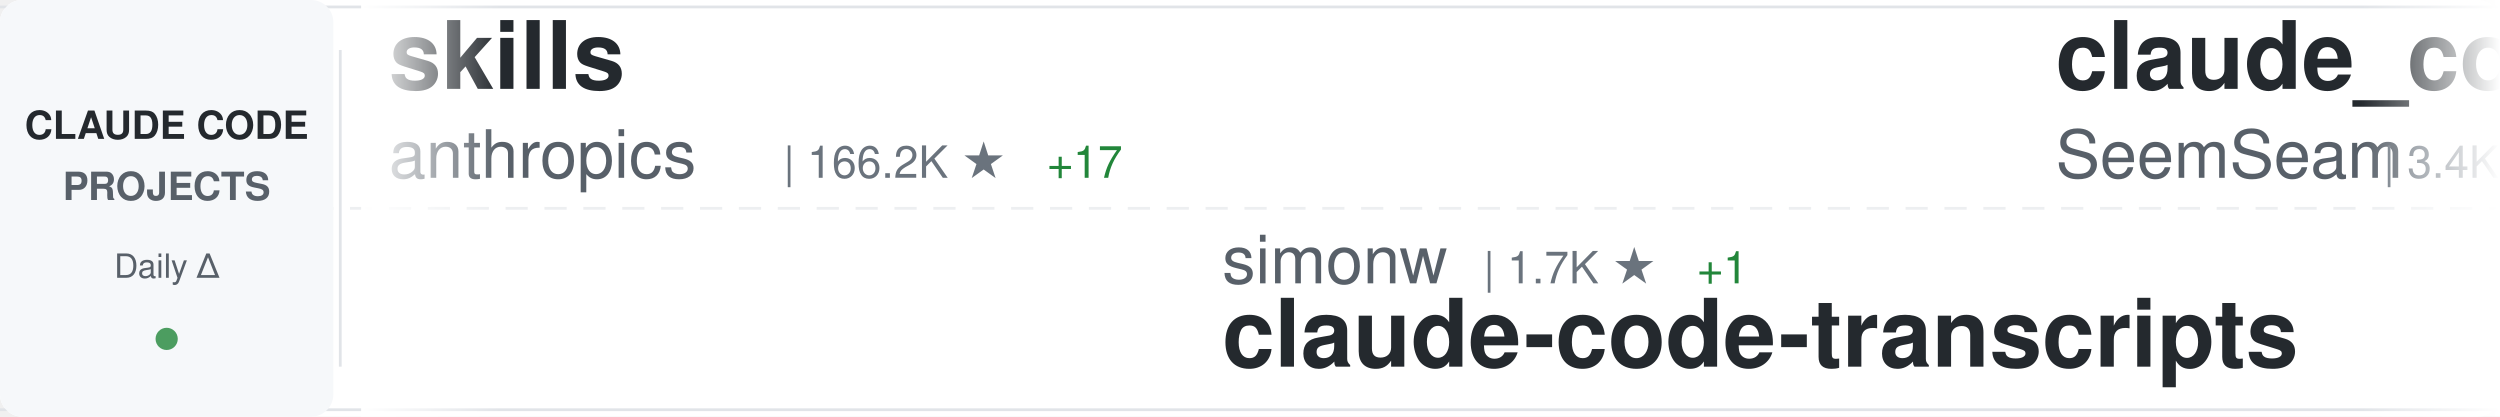
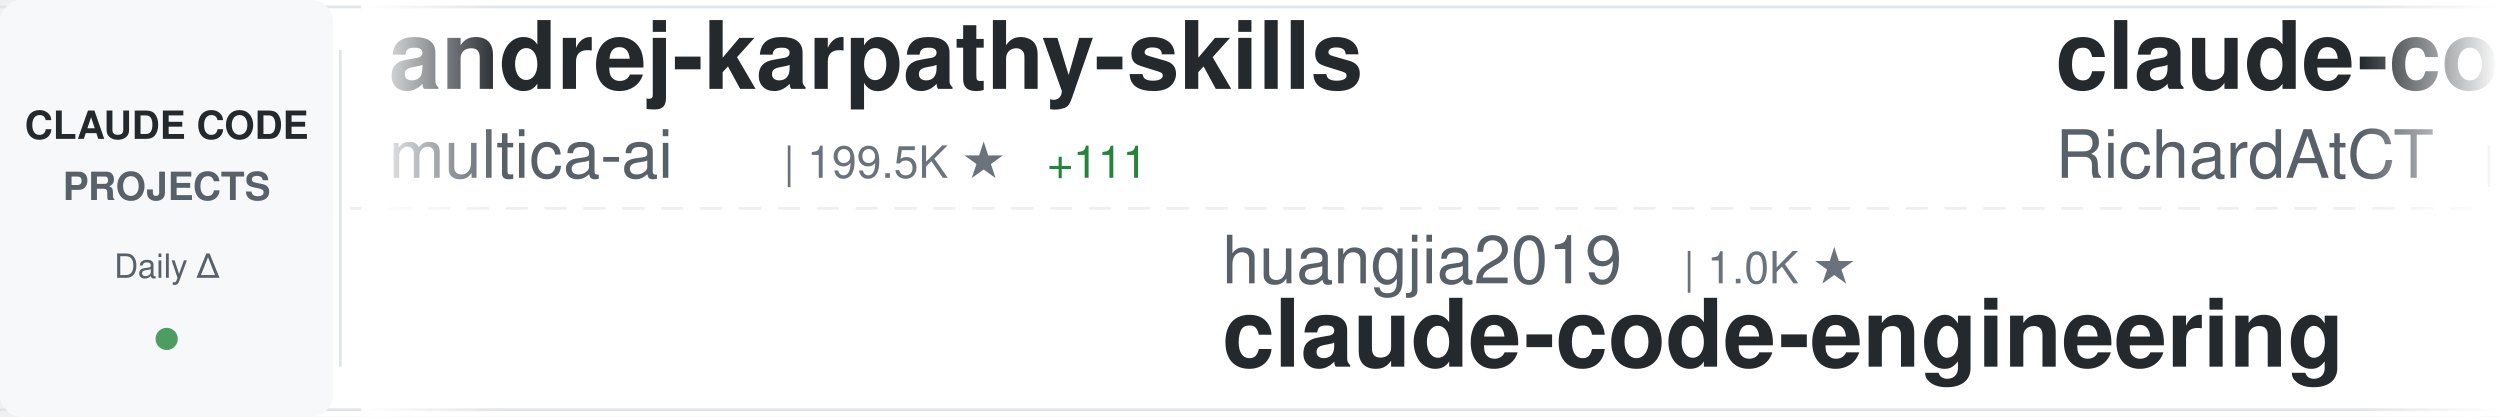
<svg xmlns="http://www.w3.org/2000/svg" width="900" height="150">
  <defs>
    <linearGradient id="awesomeLeftFade" x1="0%" y1="0%" x2="100%" y2="0%">
      <stop offset="0%" style="stop-color:#ffffff;stop-opacity:1" />
      <stop offset="100%" style="stop-color:#ffffff;stop-opacity:0" />
    </linearGradient>
    <linearGradient id="awesomeRightFade" x1="0%" y1="0%" x2="100%" y2="0%">
      <stop offset="0%" style="stop-color:#ffffff;stop-opacity:0" />
      <stop offset="100%" style="stop-color:#ffffff;stop-opacity:1" />
    </linearGradient>
  </defs>
  <rect width="900" height="150" fill="#ffffff" rx="8" />
  <rect x="0" y="2" width="900" height="1" fill="#e1e4e8" />
  <rect x="0" y="147" width="900" height="1" fill="#e1e4e8" />
  <line x1="0" y1="75" x2="900" y2="75" stroke="#e1e4e8" stroke-width="1" stroke-dasharray="8 6" opacity="0.6" />
  <rect x="0" y="0" width="120" height="150" fill="#f6f8fa" rx="8" />
  <text x="60" y="50" font-family="-apple-system, BlinkMacSystemFont, 'Segoe UI', Helvetica, Arial, sans-serif" font-size="14" font-weight="600" fill="#24292e" text-anchor="middle">CLAUDE CODE</text>
  <text x="60" y="72" font-family="-apple-system, BlinkMacSystemFont, 'Segoe UI', Helvetica, Arial, sans-serif" font-size="14" font-weight="600" fill="#586069" text-anchor="middle">PROJECTS</text>
  <text x="60" y="100" font-family="-apple-system, BlinkMacSystemFont, 'Segoe UI', Helvetica, Arial, sans-serif" font-size="12" font-weight="500" fill="#586069" text-anchor="middle">Daily Δ</text>
  <circle cx="60" cy="122" r="4" fill="#22863a" opacity="0.8" />
  <rect x="122" y="18" width="1" height="114" fill="#e1e4e8" />
  <clipPath id="awesomeTickerClip">
    <rect x="130" y="0" width="770" height="150" />
  </clipPath>
  <g clip-path="url(#awesomeTickerClip)">
    <g id="awesomeTickerItems">
      <animateTransform attributeName="transform" attributeType="XML" type="translate" from="0 0" to="-3000 0" dur="54s" repeatCount="indefinite" />
      <g transform="translate(0, 0)">
-         <text x="140" y="32" font-family="-apple-system, BlinkMacSystemFont, 'Segoe UI', Helvetica, Arial, sans-serif" font-size="34" font-weight="600" fill="#24292e">skills</text>
-         <text x="140" y="64" font-family="-apple-system, BlinkMacSystemFont, 'Segoe UI', Helvetica, Arial, sans-serif" font-size="24" font-weight="400" fill="#586069">anthropics</text>
-         <text x="282" y="64" font-family="-apple-system, BlinkMacSystemFont, 'Segoe UI', Helvetica, Arial, sans-serif" font-size="16" font-weight="500" fill="#6a737d">| 166.2K ★</text>
-         <text x="377" y="64" font-family="-apple-system, BlinkMacSystemFont, 'Segoe UI', Helvetica, Arial, sans-serif" font-size="16" font-weight="500" fill="#22863a"> +17</text>
+         <text x="140" y="32" font-family="-apple-system, BlinkMacSystemFont, 'Segoe UI', Helvetica, Arial, sans-serif" font-size="34" font-weight="600" fill="#24292e">andrej-karpathy-skills</text>
+         <text x="140" y="64" font-family="-apple-system, BlinkMacSystemFont, 'Segoe UI', Helvetica, Arial, sans-serif" font-size="24" font-weight="400" fill="#586069">multica-ai</text>
+         <text x="282" y="64" font-family="-apple-system, BlinkMacSystemFont, 'Segoe UI', Helvetica, Arial, sans-serif" font-size="16" font-weight="500" fill="#6a737d">| 199.5K ★</text>
+         <text x="377" y="64" font-family="-apple-system, BlinkMacSystemFont, 'Segoe UI', Helvetica, Arial, sans-serif" font-size="16" font-weight="500" fill="#22863a"> +111</text>
      </g>
      <g transform="translate(300, 0)">
-         <text x="140" y="102" font-family="-apple-system, BlinkMacSystemFont, 'Segoe UI', Helvetica, Arial, sans-serif" font-size="24" font-weight="400" fill="#586069">simonw</text>
-         <text x="234" y="102" font-family="-apple-system, BlinkMacSystemFont, 'Segoe UI', Helvetica, Arial, sans-serif" font-size="16" font-weight="500" fill="#6a737d">| 1.7K ★</text>
-         <text x="311" y="102" font-family="-apple-system, BlinkMacSystemFont, 'Segoe UI', Helvetica, Arial, sans-serif" font-size="16" font-weight="500" fill="#22863a"> +1</text>
-         <text x="140" y="132" font-family="-apple-system, BlinkMacSystemFont, 'Segoe UI', Helvetica, Arial, sans-serif" font-size="34" font-weight="600" fill="#24292e">claude-code-transcripts</text>
+         <text x="140" y="102" font-family="-apple-system, BlinkMacSystemFont, 'Segoe UI', Helvetica, Arial, sans-serif" font-size="24" font-weight="400" fill="#586069">huangjia2019</text>
+         <text x="306" y="102" font-family="-apple-system, BlinkMacSystemFont, 'Segoe UI', Helvetica, Arial, sans-serif" font-size="16" font-weight="500" fill="#6a737d">| 1.0K ★</text>
+         <text x="140" y="132" font-family="-apple-system, BlinkMacSystemFont, 'Segoe UI', Helvetica, Arial, sans-serif" font-size="34" font-weight="600" fill="#24292e">claude-code-engineering</text>
      </g>
      <g transform="translate(600, 0)">
-         <text x="140" y="32" font-family="-apple-system, BlinkMacSystemFont, 'Segoe UI', Helvetica, Arial, sans-serif" font-size="34" font-weight="600" fill="#24292e">claude_codex_bridge</text>
-         <text x="140" y="64" font-family="-apple-system, BlinkMacSystemFont, 'Segoe UI', Helvetica, Arial, sans-serif" font-size="24" font-weight="400" fill="#586069">SeemSeam</text>
-         <text x="258" y="64" font-family="-apple-system, BlinkMacSystemFont, 'Segoe UI', Helvetica, Arial, sans-serif" font-size="16" font-weight="500" fill="#6a737d">| 3.4K ★</text>
-         <text x="335" y="64" font-family="-apple-system, BlinkMacSystemFont, 'Segoe UI', Helvetica, Arial, sans-serif" font-size="16" font-weight="500" fill="#22863a"> +1</text>
+         <text x="140" y="32" font-family="-apple-system, BlinkMacSystemFont, 'Segoe UI', Helvetica, Arial, sans-serif" font-size="34" font-weight="600" fill="#24292e">claude-code-telegram</text>
+         <text x="140" y="64" font-family="-apple-system, BlinkMacSystemFont, 'Segoe UI', Helvetica, Arial, sans-serif" font-size="24" font-weight="400" fill="#586069">RichardAtCT</text>
+         <text x="294" y="64" font-family="-apple-system, BlinkMacSystemFont, 'Segoe UI', Helvetica, Arial, sans-serif" font-size="16" font-weight="500" fill="#6a737d">| 2.7K ★</text>
+         <text x="371" y="64" font-family="-apple-system, BlinkMacSystemFont, 'Segoe UI', Helvetica, Arial, sans-serif" font-size="16" font-weight="500" fill="#22863a"> +2</text>
      </g>
      <g transform="translate(900, 0)">
-         <text x="140" y="102" font-family="-apple-system, BlinkMacSystemFont, 'Segoe UI', Helvetica, Arial, sans-serif" font-size="24" font-weight="400" fill="#586069">disler</text>
-         <text x="234" y="102" font-family="-apple-system, BlinkMacSystemFont, 'Segoe UI', Helvetica, Arial, sans-serif" font-size="16" font-weight="500" fill="#6a737d">| 3.9K ★</text>
-         <text x="140" y="132" font-family="-apple-system, BlinkMacSystemFont, 'Segoe UI', Helvetica, Arial, sans-serif" font-size="34" font-weight="600" fill="#24292e">claude-code-hooks-master...</text>
+         <text x="140" y="102" font-family="-apple-system, BlinkMacSystemFont, 'Segoe UI', Helvetica, Arial, sans-serif" font-size="24" font-weight="400" fill="#586069">fazxes</text>
+         <text x="234" y="102" font-family="-apple-system, BlinkMacSystemFont, 'Segoe UI', Helvetica, Arial, sans-serif" font-size="16" font-weight="500" fill="#6a737d">| 230 ★</text>
+         <text x="140" y="132" font-family="-apple-system, BlinkMacSystemFont, 'Segoe UI', Helvetica, Arial, sans-serif" font-size="34" font-weight="600" fill="#24292e">Claude-code</text>
      </g>
      <g transform="translate(1200, 0)">
-         <text x="140" y="32" font-family="-apple-system, BlinkMacSystemFont, 'Segoe UI', Helvetica, Arial, sans-serif" font-size="34" font-weight="600" fill="#24292e">Claude-Code</text>
-         <text x="140" y="64" font-family="-apple-system, BlinkMacSystemFont, 'Segoe UI', Helvetica, Arial, sans-serif" font-size="24" font-weight="400" fill="#586069">pengchengneo</text>
-         <text x="306" y="64" font-family="-apple-system, BlinkMacSystemFont, 'Segoe UI', Helvetica, Arial, sans-serif" font-size="16" font-weight="500" fill="#6a737d">| 1.7K ★</text>
+         <text x="140" y="32" font-family="-apple-system, BlinkMacSystemFont, 'Segoe UI', Helvetica, Arial, sans-serif" font-size="34" font-weight="600" fill="#24292e">awesome-claude-code</text>
+         <text x="140" y="64" font-family="-apple-system, BlinkMacSystemFont, 'Segoe UI', Helvetica, Arial, sans-serif" font-size="24" font-weight="400" fill="#586069">jqueryscript</text>
+         <text x="306" y="64" font-family="-apple-system, BlinkMacSystemFont, 'Segoe UI', Helvetica, Arial, sans-serif" font-size="16" font-weight="500" fill="#6a737d">| 487 ★</text>
+         <text x="374" y="64" font-family="-apple-system, BlinkMacSystemFont, 'Segoe UI', Helvetica, Arial, sans-serif" font-size="16" font-weight="500" fill="#22863a"> +1</text>
      </g>
      <g transform="translate(1500, 0)">
-         <text x="140" y="102" font-family="-apple-system, BlinkMacSystemFont, 'Segoe UI', Helvetica, Arial, sans-serif" font-size="24" font-weight="400" fill="#586069">1rgs</text>
-         <text x="210" y="102" font-family="-apple-system, BlinkMacSystemFont, 'Segoe UI', Helvetica, Arial, sans-serif" font-size="16" font-weight="500" fill="#6a737d">| 3.7K ★</text>
-         <text x="140" y="132" font-family="-apple-system, BlinkMacSystemFont, 'Segoe UI', Helvetica, Arial, sans-serif" font-size="34" font-weight="600" fill="#24292e">claude-code-proxy</text>
+         <text x="140" y="102" font-family="-apple-system, BlinkMacSystemFont, 'Segoe UI', Helvetica, Arial, sans-serif" font-size="24" font-weight="400" fill="#586069">luongnv89</text>
+         <text x="270" y="102" font-family="-apple-system, BlinkMacSystemFont, 'Segoe UI', Helvetica, Arial, sans-serif" font-size="16" font-weight="500" fill="#6a737d">| 40.8K ★</text>
+         <text x="356" y="102" font-family="-apple-system, BlinkMacSystemFont, 'Segoe UI', Helvetica, Arial, sans-serif" font-size="16" font-weight="500" fill="#22863a"> +2</text>
+         <text x="140" y="132" font-family="-apple-system, BlinkMacSystemFont, 'Segoe UI', Helvetica, Arial, sans-serif" font-size="34" font-weight="600" fill="#24292e">claude-howto</text>
      </g>
      <g transform="translate(1800, 0)">
-         <text x="140" y="32" font-family="-apple-system, BlinkMacSystemFont, 'Segoe UI', Helvetica, Arial, sans-serif" font-size="34" font-weight="600" fill="#24292e">claude-code-webui</text>
-         <text x="140" y="64" font-family="-apple-system, BlinkMacSystemFont, 'Segoe UI', Helvetica, Arial, sans-serif" font-size="24" font-weight="400" fill="#586069">sugyan</text>
-         <text x="234" y="64" font-family="-apple-system, BlinkMacSystemFont, 'Segoe UI', Helvetica, Arial, sans-serif" font-size="16" font-weight="500" fill="#6a737d">| 1.1K ★</text>
+         <text x="140" y="32" font-family="-apple-system, BlinkMacSystemFont, 'Segoe UI', Helvetica, Arial, sans-serif" font-size="34" font-weight="600" fill="#24292e">claude-code-video-toolki...</text>
+         <text x="140" y="64" font-family="-apple-system, BlinkMacSystemFont, 'Segoe UI', Helvetica, Arial, sans-serif" font-size="24" font-weight="400" fill="#586069">digitalsamba</text>
+         <text x="306" y="64" font-family="-apple-system, BlinkMacSystemFont, 'Segoe UI', Helvetica, Arial, sans-serif" font-size="16" font-weight="500" fill="#6a737d">| 1.9K ★</text>
+         <text x="383" y="64" font-family="-apple-system, BlinkMacSystemFont, 'Segoe UI', Helvetica, Arial, sans-serif" font-size="16" font-weight="500" fill="#22863a"> +1</text>
      </g>
      <g transform="translate(2100, 0)">
-         <text x="140" y="102" font-family="-apple-system, BlinkMacSystemFont, 'Segoe UI', Helvetica, Arial, sans-serif" font-size="24" font-weight="400" fill="#586069">jqueryscript</text>
-         <text x="306" y="102" font-family="-apple-system, BlinkMacSystemFont, 'Segoe UI', Helvetica, Arial, sans-serif" font-size="16" font-weight="500" fill="#6a737d">| 486 ★</text>
-         <text x="140" y="132" font-family="-apple-system, BlinkMacSystemFont, 'Segoe UI', Helvetica, Arial, sans-serif" font-size="34" font-weight="600" fill="#24292e">awesome-claude-code</text>
+         <text x="140" y="102" font-family="-apple-system, BlinkMacSystemFont, 'Segoe UI', Helvetica, Arial, sans-serif" font-size="24" font-weight="400" fill="#586069">AprilNEA</text>
+         <text x="258" y="102" font-family="-apple-system, BlinkMacSystemFont, 'Segoe UI', Helvetica, Arial, sans-serif" font-size="16" font-weight="500" fill="#6a737d">| 394 ★</text>
+         <text x="140" y="132" font-family="-apple-system, BlinkMacSystemFont, 'Segoe UI', Helvetica, Arial, sans-serif" font-size="34" font-weight="600" fill="#24292e">claude-code-source</text>
      </g>
      <g transform="translate(2400, 0)">
-         <text x="140" y="32" font-family="-apple-system, BlinkMacSystemFont, 'Segoe UI', Helvetica, Arial, sans-serif" font-size="34" font-weight="600" fill="#24292e">claude-code-workflows</text>
-         <text x="140" y="64" font-family="-apple-system, BlinkMacSystemFont, 'Segoe UI', Helvetica, Arial, sans-serif" font-size="24" font-weight="400" fill="#586069">OneRedOak</text>
-         <text x="270" y="64" font-family="-apple-system, BlinkMacSystemFont, 'Segoe UI', Helvetica, Arial, sans-serif" font-size="16" font-weight="500" fill="#6a737d">| 3.9K ★</text>
-         <text x="347" y="64" font-family="-apple-system, BlinkMacSystemFont, 'Segoe UI', Helvetica, Arial, sans-serif" font-size="16" font-weight="500" fill="#22863a"> +1</text>
+         <text x="140" y="32" font-family="-apple-system, BlinkMacSystemFont, 'Segoe UI', Helvetica, Arial, sans-serif" font-size="34" font-weight="600" fill="#24292e">claude-code-plugins-plus...</text>
+         <text x="140" y="64" font-family="-apple-system, BlinkMacSystemFont, 'Segoe UI', Helvetica, Arial, sans-serif" font-size="24" font-weight="400" fill="#586069">jeremylongshore</text>
+         <text x="342" y="64" font-family="-apple-system, BlinkMacSystemFont, 'Segoe UI', Helvetica, Arial, sans-serif" font-size="16" font-weight="500" fill="#6a737d">| 2.6K ★</text>
      </g>
      <g transform="translate(2700, 0)">
-         <text x="140" y="102" font-family="-apple-system, BlinkMacSystemFont, 'Segoe UI', Helvetica, Arial, sans-serif" font-size="24" font-weight="400" fill="#586069">ChrisWiles</text>
-         <text x="282" y="102" font-family="-apple-system, BlinkMacSystemFont, 'Segoe UI', Helvetica, Arial, sans-serif" font-size="16" font-weight="500" fill="#6a737d">| 6.0K ★</text>
-         <text x="140" y="132" font-family="-apple-system, BlinkMacSystemFont, 'Segoe UI', Helvetica, Arial, sans-serif" font-size="34" font-weight="600" fill="#24292e">claude-code-showcase</text>
+         <text x="140" y="102" font-family="-apple-system, BlinkMacSystemFont, 'Segoe UI', Helvetica, Arial, sans-serif" font-size="24" font-weight="400" fill="#586069">VILA-Lab</text>
+         <text x="258" y="102" font-family="-apple-system, BlinkMacSystemFont, 'Segoe UI', Helvetica, Arial, sans-serif" font-size="16" font-weight="500" fill="#6a737d">| 2.0K ★</text>
+         <text x="335" y="102" font-family="-apple-system, BlinkMacSystemFont, 'Segoe UI', Helvetica, Arial, sans-serif" font-size="16" font-weight="500" fill="#22863a"> +1</text>
+         <text x="140" y="132" font-family="-apple-system, BlinkMacSystemFont, 'Segoe UI', Helvetica, Arial, sans-serif" font-size="34" font-weight="600" fill="#24292e">Dive-into-Claude-Code</text>
      </g>
      <g transform="translate(3000, 0)">
-         <text x="140" y="32" font-family="-apple-system, BlinkMacSystemFont, 'Segoe UI', Helvetica, Arial, sans-serif" font-size="34" font-weight="600" fill="#24292e">skills</text>
-         <text x="140" y="64" font-family="-apple-system, BlinkMacSystemFont, 'Segoe UI', Helvetica, Arial, sans-serif" font-size="24" font-weight="400" fill="#586069">anthropics</text>
-         <text x="282" y="64" font-family="-apple-system, BlinkMacSystemFont, 'Segoe UI', Helvetica, Arial, sans-serif" font-size="16" font-weight="500" fill="#6a737d">| 166.2K ★</text>
-         <text x="377" y="64" font-family="-apple-system, BlinkMacSystemFont, 'Segoe UI', Helvetica, Arial, sans-serif" font-size="16" font-weight="500" fill="#22863a"> +17</text>
+         <text x="140" y="32" font-family="-apple-system, BlinkMacSystemFont, 'Segoe UI', Helvetica, Arial, sans-serif" font-size="34" font-weight="600" fill="#24292e">andrej-karpathy-skills</text>
+         <text x="140" y="64" font-family="-apple-system, BlinkMacSystemFont, 'Segoe UI', Helvetica, Arial, sans-serif" font-size="24" font-weight="400" fill="#586069">multica-ai</text>
+         <text x="282" y="64" font-family="-apple-system, BlinkMacSystemFont, 'Segoe UI', Helvetica, Arial, sans-serif" font-size="16" font-weight="500" fill="#6a737d">| 199.5K ★</text>
+         <text x="377" y="64" font-family="-apple-system, BlinkMacSystemFont, 'Segoe UI', Helvetica, Arial, sans-serif" font-size="16" font-weight="500" fill="#22863a"> +111</text>
      </g>
      <g transform="translate(3300, 0)">
-         <text x="140" y="102" font-family="-apple-system, BlinkMacSystemFont, 'Segoe UI', Helvetica, Arial, sans-serif" font-size="24" font-weight="400" fill="#586069">simonw</text>
-         <text x="234" y="102" font-family="-apple-system, BlinkMacSystemFont, 'Segoe UI', Helvetica, Arial, sans-serif" font-size="16" font-weight="500" fill="#6a737d">| 1.7K ★</text>
-         <text x="311" y="102" font-family="-apple-system, BlinkMacSystemFont, 'Segoe UI', Helvetica, Arial, sans-serif" font-size="16" font-weight="500" fill="#22863a"> +1</text>
-         <text x="140" y="132" font-family="-apple-system, BlinkMacSystemFont, 'Segoe UI', Helvetica, Arial, sans-serif" font-size="34" font-weight="600" fill="#24292e">claude-code-transcripts</text>
+         <text x="140" y="102" font-family="-apple-system, BlinkMacSystemFont, 'Segoe UI', Helvetica, Arial, sans-serif" font-size="24" font-weight="400" fill="#586069">huangjia2019</text>
+         <text x="306" y="102" font-family="-apple-system, BlinkMacSystemFont, 'Segoe UI', Helvetica, Arial, sans-serif" font-size="16" font-weight="500" fill="#6a737d">| 1.0K ★</text>
+         <text x="140" y="132" font-family="-apple-system, BlinkMacSystemFont, 'Segoe UI', Helvetica, Arial, sans-serif" font-size="34" font-weight="600" fill="#24292e">claude-code-engineering</text>
      </g>
      <g transform="translate(3600, 0)">
-         <text x="140" y="32" font-family="-apple-system, BlinkMacSystemFont, 'Segoe UI', Helvetica, Arial, sans-serif" font-size="34" font-weight="600" fill="#24292e">claude_codex_bridge</text>
-         <text x="140" y="64" font-family="-apple-system, BlinkMacSystemFont, 'Segoe UI', Helvetica, Arial, sans-serif" font-size="24" font-weight="400" fill="#586069">SeemSeam</text>
-         <text x="258" y="64" font-family="-apple-system, BlinkMacSystemFont, 'Segoe UI', Helvetica, Arial, sans-serif" font-size="16" font-weight="500" fill="#6a737d">| 3.4K ★</text>
-         <text x="335" y="64" font-family="-apple-system, BlinkMacSystemFont, 'Segoe UI', Helvetica, Arial, sans-serif" font-size="16" font-weight="500" fill="#22863a"> +1</text>
+         <text x="140" y="32" font-family="-apple-system, BlinkMacSystemFont, 'Segoe UI', Helvetica, Arial, sans-serif" font-size="34" font-weight="600" fill="#24292e">claude-code-telegram</text>
+         <text x="140" y="64" font-family="-apple-system, BlinkMacSystemFont, 'Segoe UI', Helvetica, Arial, sans-serif" font-size="24" font-weight="400" fill="#586069">RichardAtCT</text>
+         <text x="294" y="64" font-family="-apple-system, BlinkMacSystemFont, 'Segoe UI', Helvetica, Arial, sans-serif" font-size="16" font-weight="500" fill="#6a737d">| 2.7K ★</text>
+         <text x="371" y="64" font-family="-apple-system, BlinkMacSystemFont, 'Segoe UI', Helvetica, Arial, sans-serif" font-size="16" font-weight="500" fill="#22863a"> +2</text>
      </g>
      <g transform="translate(3900, 0)">
-         <text x="140" y="102" font-family="-apple-system, BlinkMacSystemFont, 'Segoe UI', Helvetica, Arial, sans-serif" font-size="24" font-weight="400" fill="#586069">disler</text>
-         <text x="234" y="102" font-family="-apple-system, BlinkMacSystemFont, 'Segoe UI', Helvetica, Arial, sans-serif" font-size="16" font-weight="500" fill="#6a737d">| 3.9K ★</text>
-         <text x="140" y="132" font-family="-apple-system, BlinkMacSystemFont, 'Segoe UI', Helvetica, Arial, sans-serif" font-size="34" font-weight="600" fill="#24292e">claude-code-hooks-master...</text>
+         <text x="140" y="102" font-family="-apple-system, BlinkMacSystemFont, 'Segoe UI', Helvetica, Arial, sans-serif" font-size="24" font-weight="400" fill="#586069">fazxes</text>
+         <text x="234" y="102" font-family="-apple-system, BlinkMacSystemFont, 'Segoe UI', Helvetica, Arial, sans-serif" font-size="16" font-weight="500" fill="#6a737d">| 230 ★</text>
+         <text x="140" y="132" font-family="-apple-system, BlinkMacSystemFont, 'Segoe UI', Helvetica, Arial, sans-serif" font-size="34" font-weight="600" fill="#24292e">Claude-code</text>
      </g>
    </g>
  </g>
  <rect x="130" y="0" width="50" height="150" fill="url(#awesomeLeftFade)" />
  <rect x="850" y="0" width="50" height="150" fill="url(#awesomeRightFade)" />
</svg>
